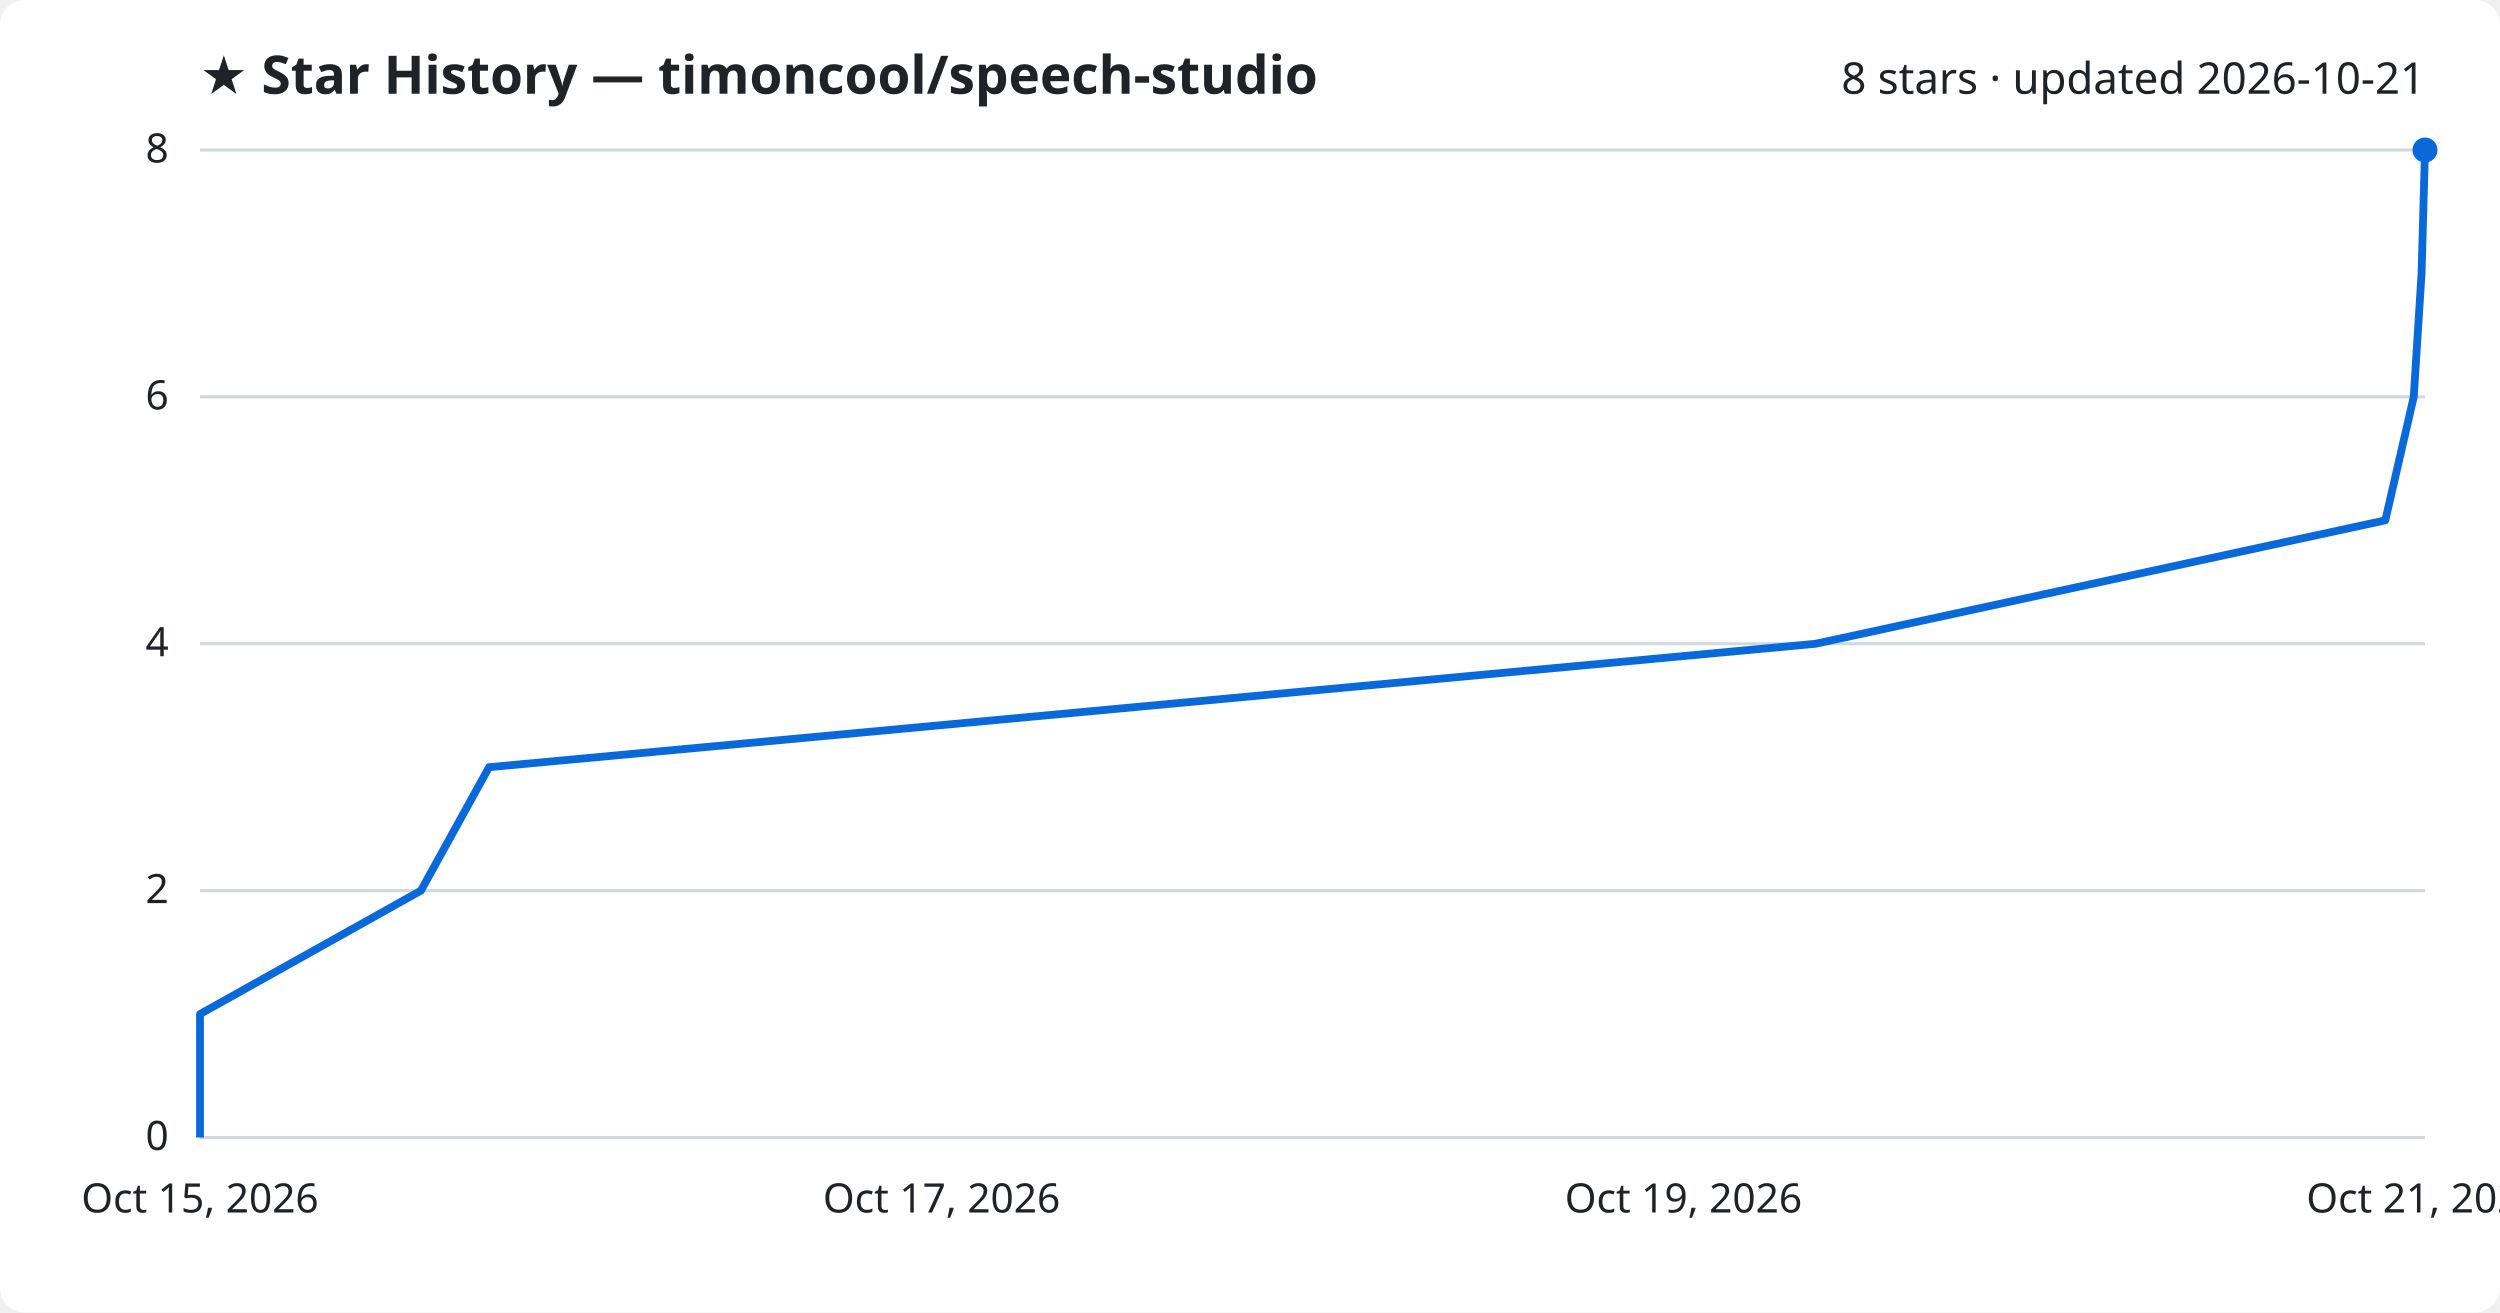
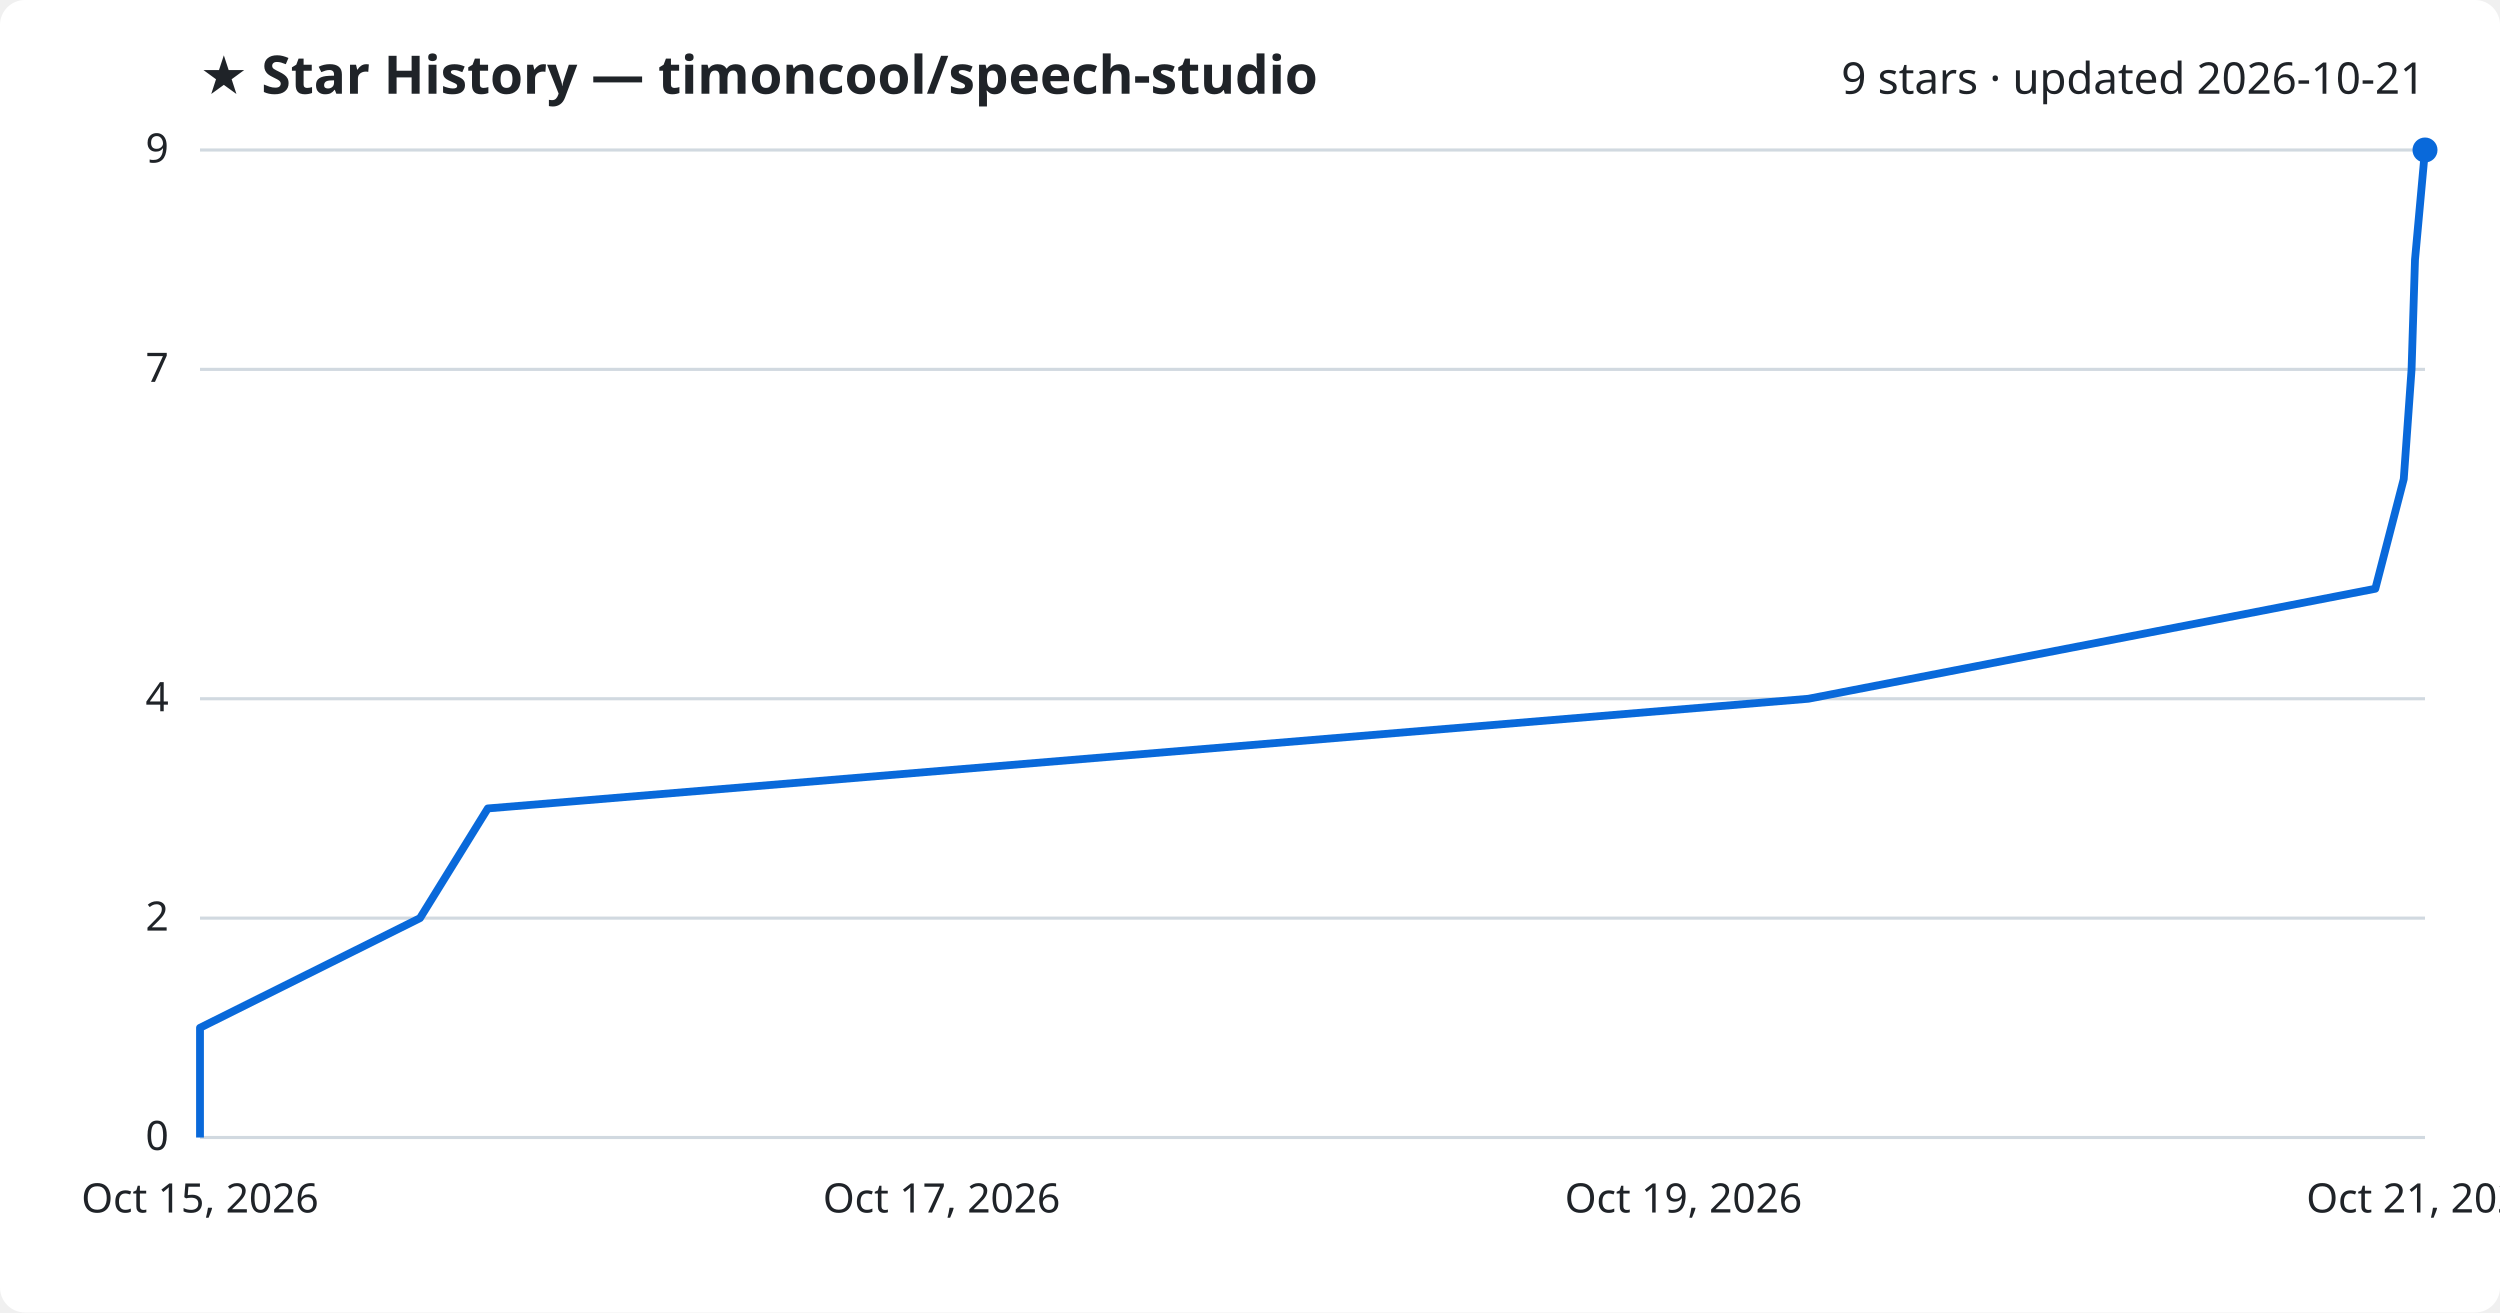
<svg xmlns="http://www.w3.org/2000/svg" viewBox="0 0 800 420" font-family="Segoe UI, sans-serif">
  <rect width="800" height="420" fill="#ffffff" rx="8" />
  <text x="64" y="30" fill="#1f2328" font-size="17" font-weight="700">★ Star History — timoncool/speech-studio</text>
-   <text x="776" y="30" fill="#1f2328" font-size="14" text-anchor="end">8 stars · updated 2026-10-21</text>
+   <text x="776" y="30" fill="#1f2328" font-size="14" text-anchor="end">9 stars · updated 2026-10-21</text>
  <line x1="64" y1="364.0" x2="776" y2="364.0" stroke="#d1d9e0" stroke-width="1" />
  <text x="54" y="368.0" fill="#1f2328" font-size="13" text-anchor="end">0</text>
-   <line x1="64" y1="285.0" x2="776" y2="285.0" stroke="#d1d9e0" stroke-width="1" />
-   <text x="54" y="289.0" fill="#1f2328" font-size="13" text-anchor="end">2</text>
-   <line x1="64" y1="206.0" x2="776" y2="206.0" stroke="#d1d9e0" stroke-width="1" />
-   <text x="54" y="210.0" fill="#1f2328" font-size="13" text-anchor="end">4</text>
-   <line x1="64" y1="127.0" x2="776" y2="127.0" stroke="#d1d9e0" stroke-width="1" />
-   <text x="54" y="131.0" fill="#1f2328" font-size="13" text-anchor="end">6</text>
+   <line x1="64" y1="293.8" x2="776" y2="293.8" stroke="#d1d9e0" stroke-width="1" />
+   <text x="54" y="297.8" fill="#1f2328" font-size="13" text-anchor="end">2</text>
+   <line x1="64" y1="223.6" x2="776" y2="223.6" stroke="#d1d9e0" stroke-width="1" />
+   <text x="54" y="227.6" fill="#1f2328" font-size="13" text-anchor="end">4</text>
+   <line x1="64" y1="118.2" x2="776" y2="118.2" stroke="#d1d9e0" stroke-width="1" />
+   <text x="54" y="122.2" fill="#1f2328" font-size="13" text-anchor="end">7</text>
  <line x1="64" y1="48.0" x2="776" y2="48.0" stroke="#d1d9e0" stroke-width="1" />
-   <text x="54" y="52.0" fill="#1f2328" font-size="13" text-anchor="end">8</text>
-   <path d="M64.0,364.0 L64.0,324.5 L134.7,285.0 L156.5,245.5 L581.0,206.0 L763.3,166.5 L772.4,127.0 L774.9,87.5 L776.0,48.0 L776.0,48.0" fill="none" stroke="#0969da" stroke-width="2.5" stroke-linejoin="round" />
+   <text x="54" y="52.0" fill="#1f2328" font-size="13" text-anchor="end">9</text>
+   <path d="M64.0,364.0 L64.0,328.9 L134.4,293.8 L156.1,258.7 L578.7,223.6 L760.1,188.4 L769.2,153.3 L771.7,118.2 L772.8,83.1 L776.0,48.0 L776.0,48.0" fill="none" stroke="#0969da" stroke-width="2.5" stroke-linejoin="round" />
  <circle cx="776.0" cy="48.0" r="4" fill="#0969da" />
  <text x="64.0" y="388" fill="#1f2328" font-size="13" text-anchor="middle">Oct 15, 2026</text>
  <text x="301.3" y="388" fill="#1f2328" font-size="13" text-anchor="middle">Oct 17, 2026</text>
  <text x="538.7" y="388" fill="#1f2328" font-size="13" text-anchor="middle">Oct 19, 2026</text>
  <text x="776.0" y="388" fill="#1f2328" font-size="13" text-anchor="middle">Oct 21, 2026</text>
</svg>
